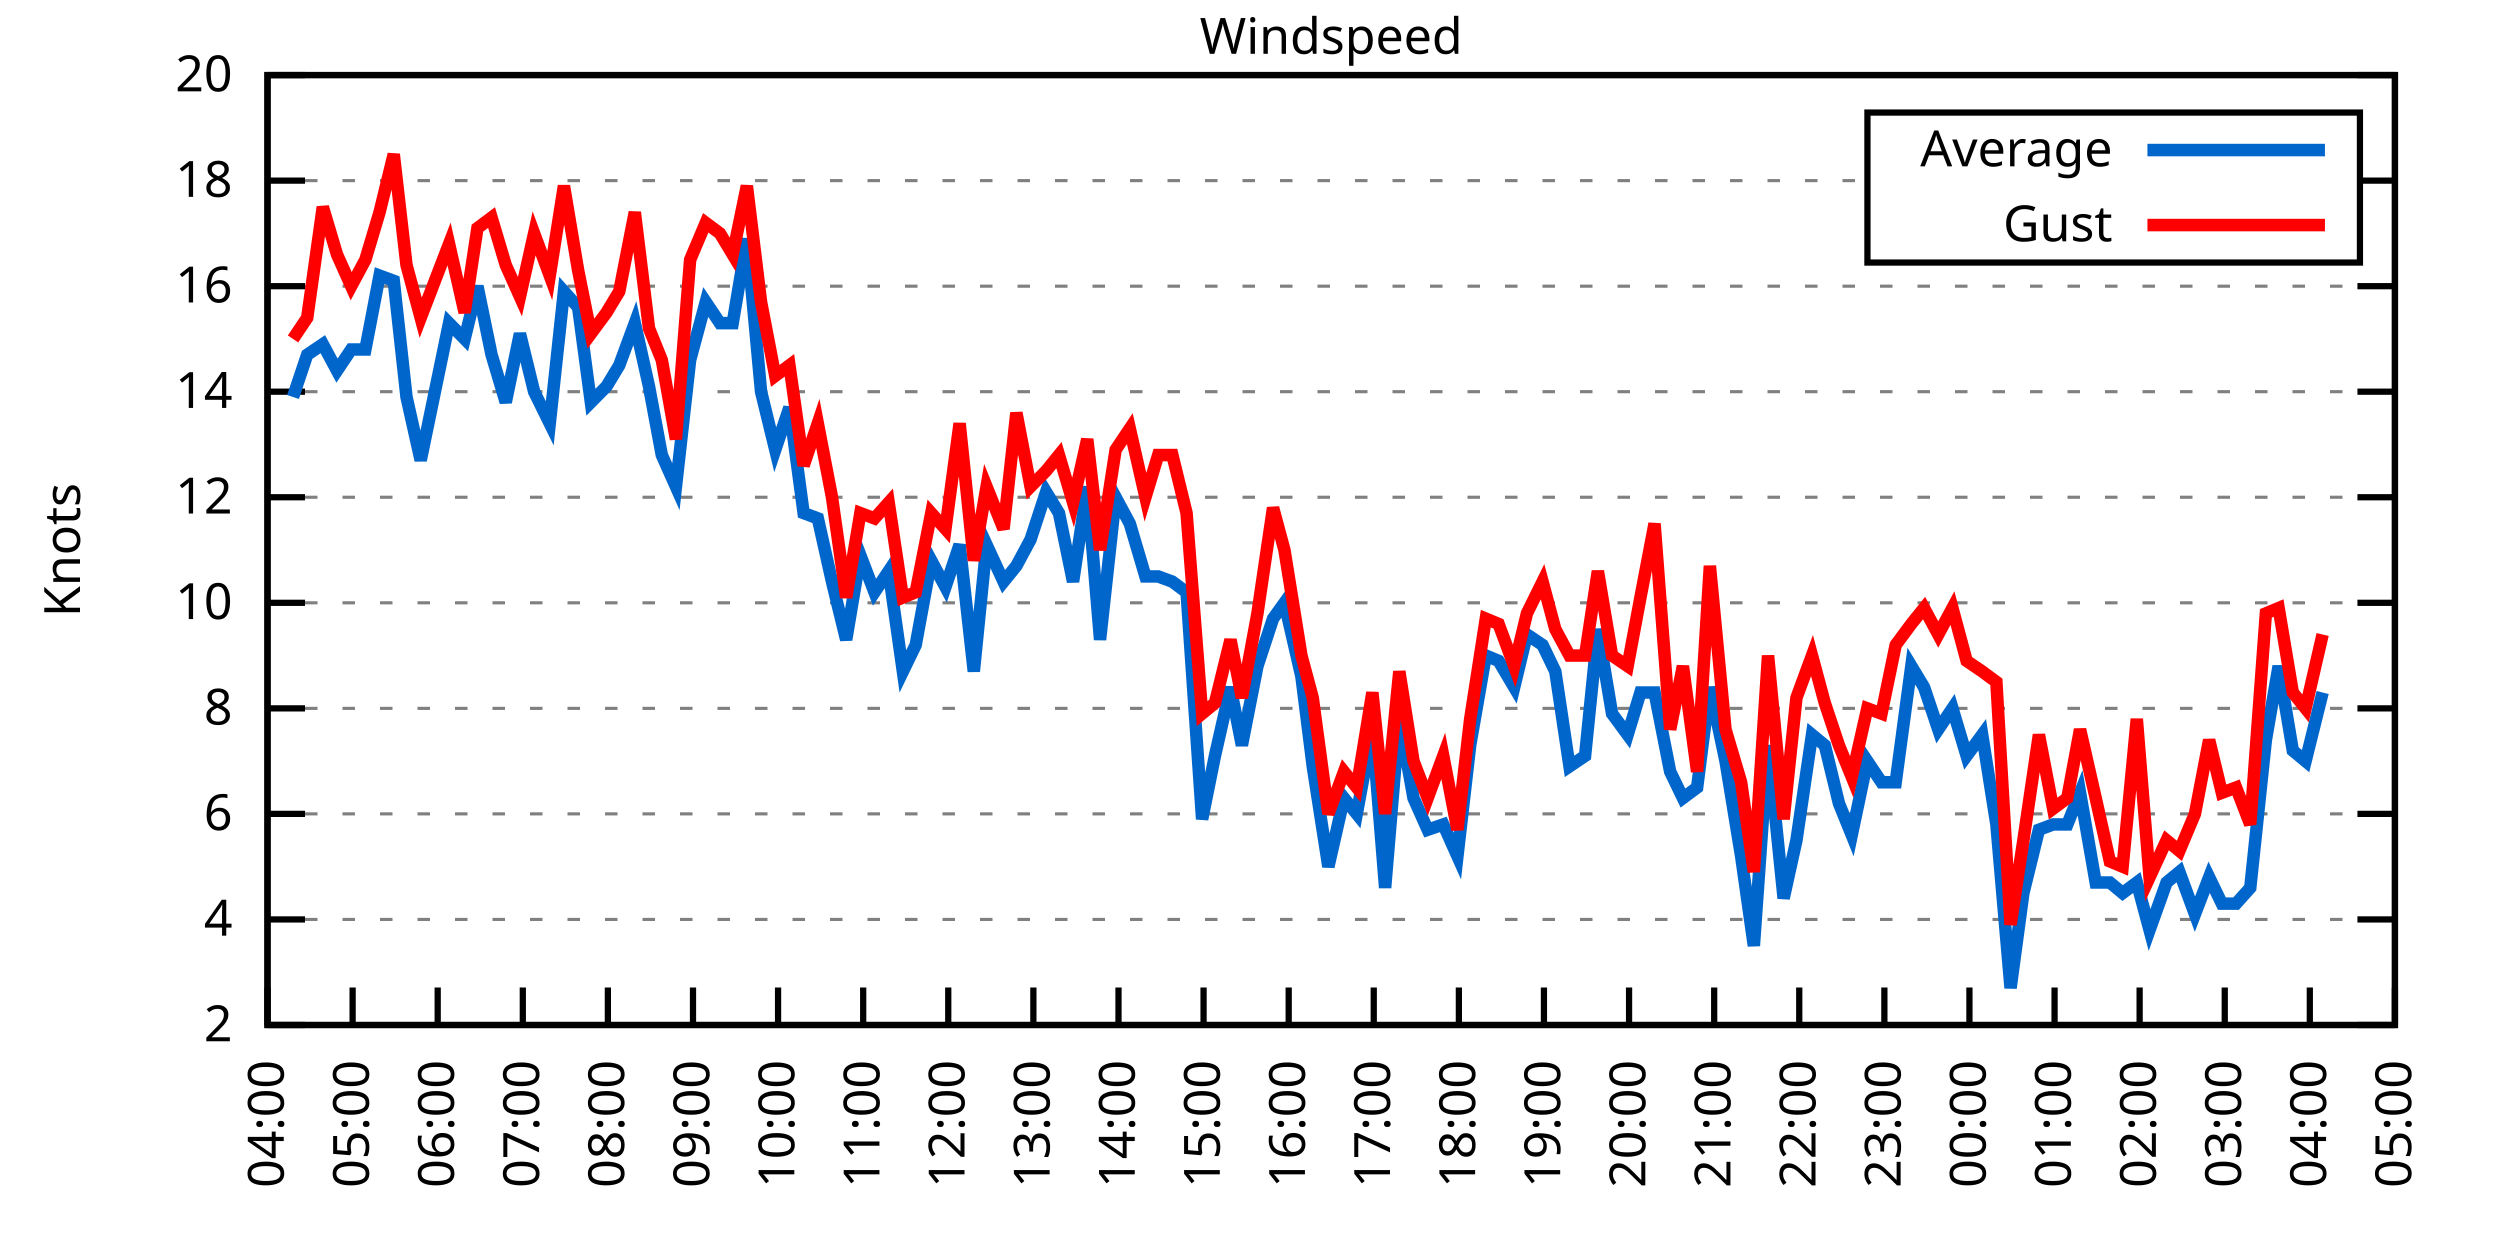
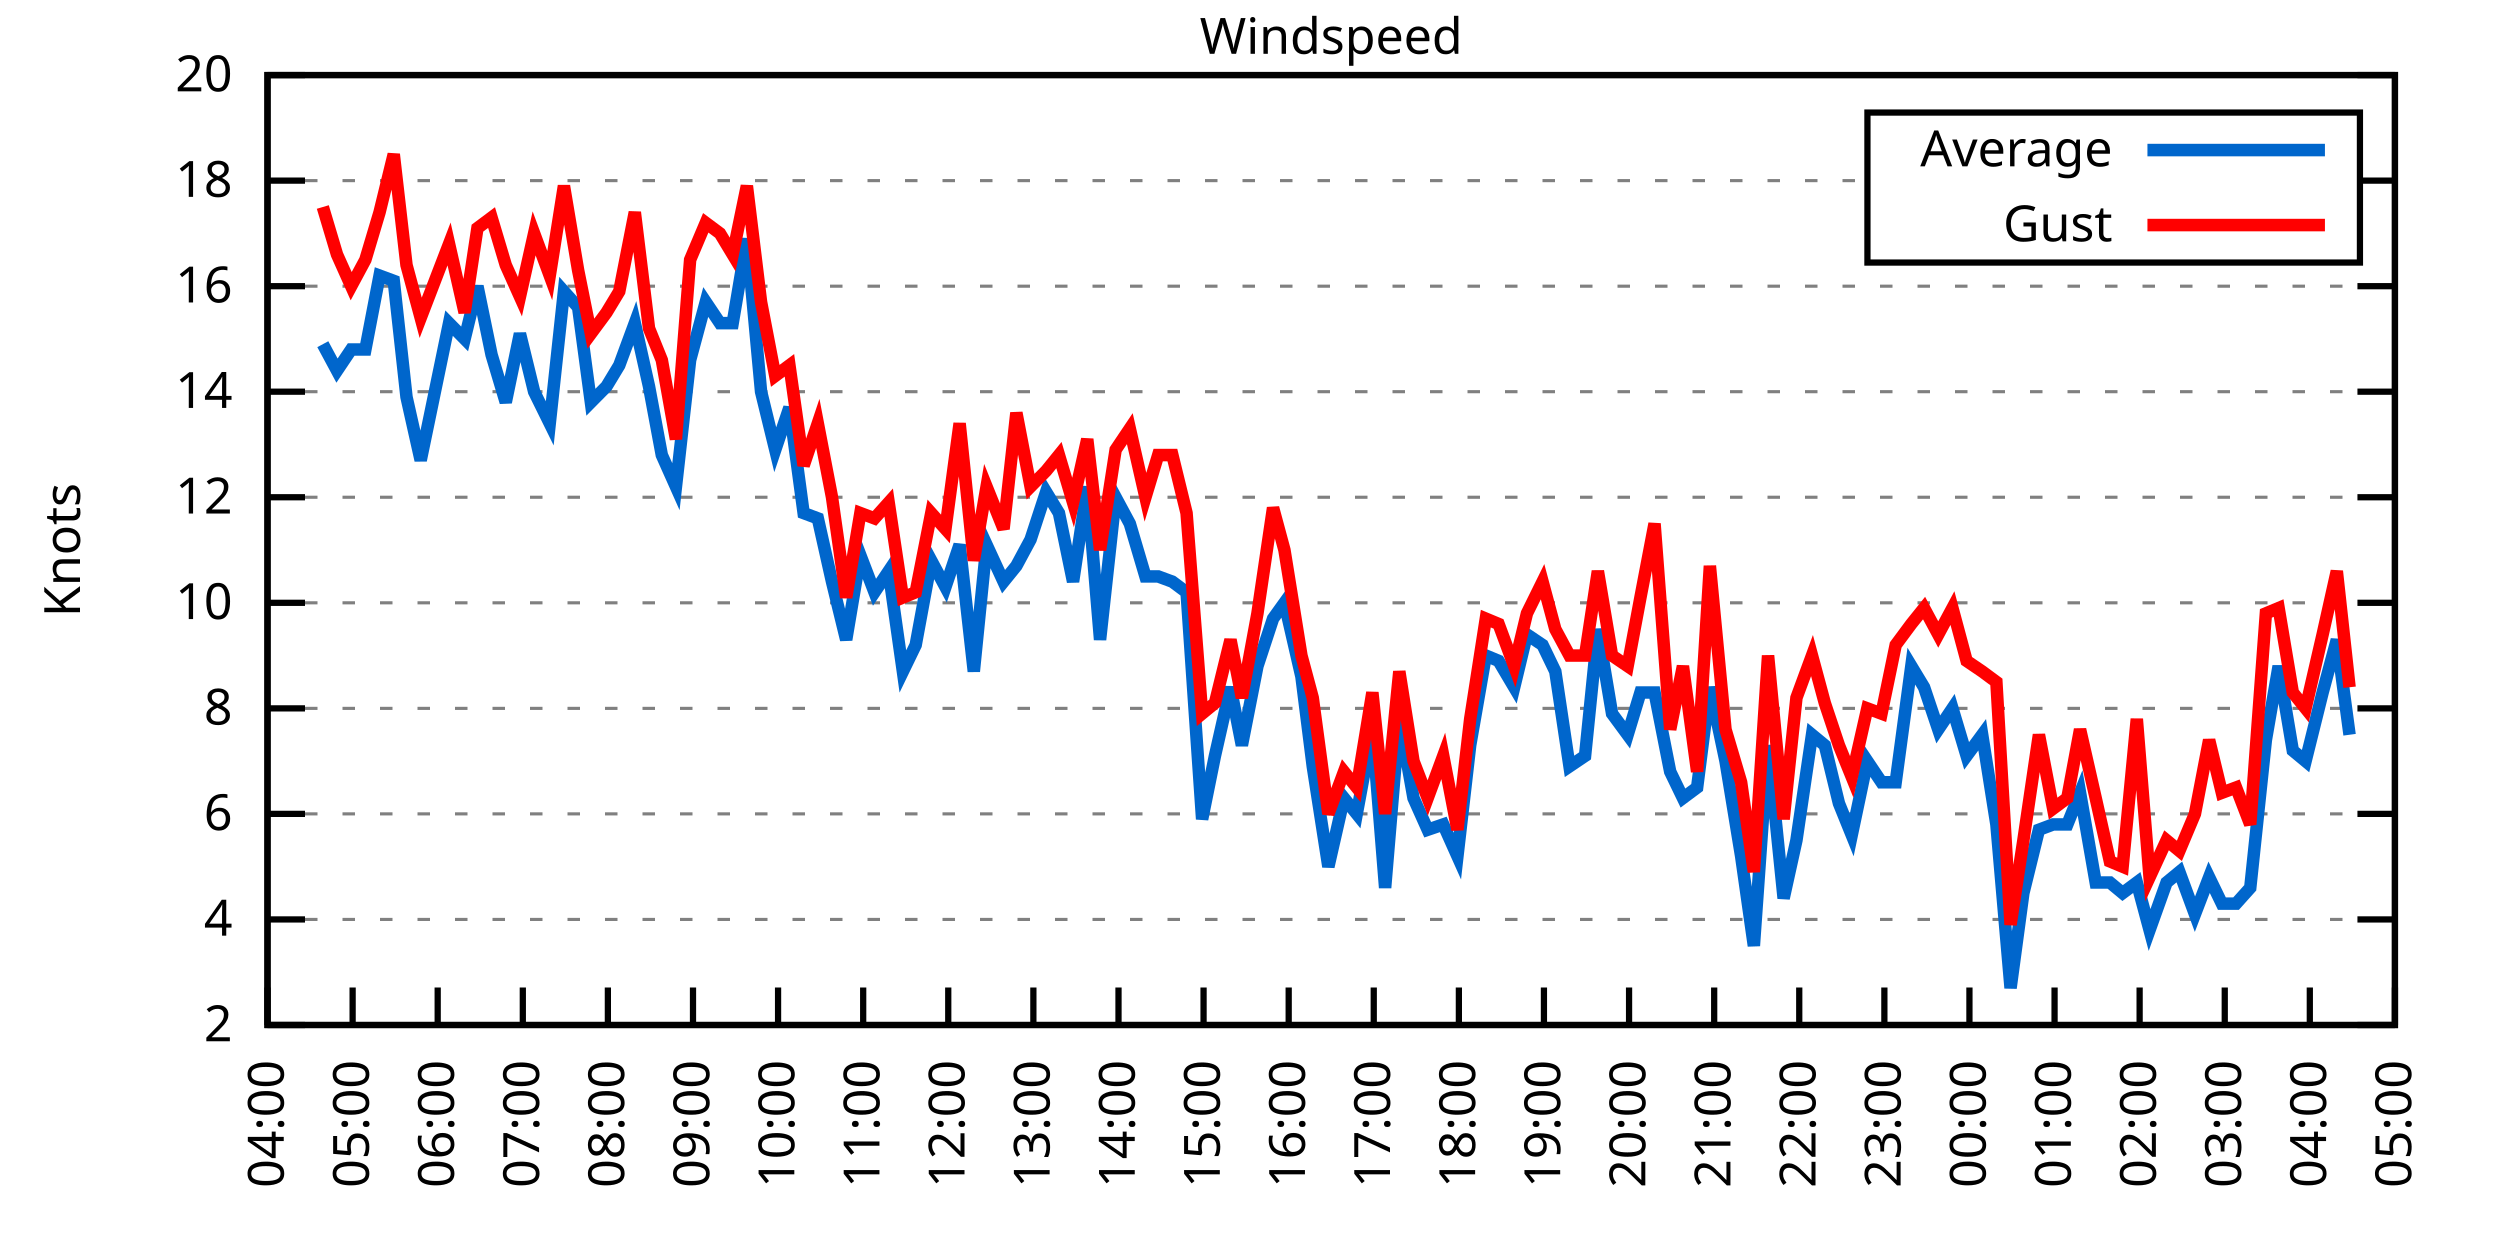
<svg xmlns="http://www.w3.org/2000/svg" xmlns:xlink="http://www.w3.org/1999/xlink" width="400" height="200" viewBox="0 0 400 200">
  <g id="gnuplot_canvas">
    <rect x="0" y="0" width="400" height="200" fill="none" />
    <defs>
      <circle id="gpDot" r="0.5" stroke-width="0.5" stroke="currentColor" />
      <path id="gpPt0" stroke-width="0.333" stroke="currentColor" d="M-1,0 h2 M0,-1 v2" />
      <path id="gpPt1" stroke-width="0.333" stroke="currentColor" d="M-1,-1 L1,1 M1,-1 L-1,1" />
      <path id="gpPt2" stroke-width="0.333" stroke="currentColor" d="M-1,0 L1,0 M0,-1 L0,1 M-1,-1 L1,1 M-1,1 L1,-1" />
      <rect id="gpPt3" stroke-width="0.333" stroke="currentColor" x="-1" y="-1" width="2" height="2" />
      <rect id="gpPt4" stroke-width="0.333" stroke="currentColor" fill="currentColor" x="-1" y="-1" width="2" height="2" />
      <circle id="gpPt5" stroke-width="0.333" stroke="currentColor" cx="0" cy="0" r="1" />
      <use xlink:href="#gpPt5" id="gpPt6" fill="currentColor" stroke="none" />
      <path id="gpPt7" stroke-width="0.333" stroke="currentColor" d="M0,-1.33 L-1.33,0.67 L1.33,0.67 z" />
      <use xlink:href="#gpPt7" id="gpPt8" fill="currentColor" stroke="none" />
      <use xlink:href="#gpPt7" id="gpPt9" stroke="currentColor" transform="rotate(180)" />
      <use xlink:href="#gpPt9" id="gpPt10" fill="currentColor" stroke="none" />
      <use xlink:href="#gpPt3" id="gpPt11" stroke="currentColor" transform="rotate(45)" />
      <use xlink:href="#gpPt11" id="gpPt12" fill="currentColor" stroke="none" />
      <path id="gpPt13" stroke-width="0.333" stroke="currentColor" d="M0,1.330 L1.265,0.411 L0.782,-1.067 L-0.782,-1.076 L-1.265,0.411 z" />
      <use xlink:href="#gpPt13" id="gpPt14" fill="currentColor" stroke="none" />
      <filter id="textbox" filterUnits="objectBoundingBox" x="0" y="0" height="1" width="1">
        <feFlood flood-color="white" flood-opacity="1" result="bgnd" />
        <feComposite in="SourceGraphic" in2="bgnd" operator="atop" />
      </filter>
      <filter id="greybox" filterUnits="objectBoundingBox" x="0" y="0" height="1" width="1">
        <feFlood flood-color="lightgrey" flood-opacity="1" result="grey" />
        <feComposite in="SourceGraphic" in2="grey" operator="atop" />
      </filter>
    </defs>
    <g fill="none" color="white" stroke="currentColor" stroke-width="1.00" stroke-linecap="butt" stroke-linejoin="miter">
</g>
    <g fill="none" color="black" stroke="currentColor" stroke-width="1.00" stroke-linecap="butt" stroke-linejoin="miter">
      <g stroke="none" shape-rendering="crispEdges">
        <polygon fill="rgb(255, 255, 255)" points="42.80,164.00 383.18,164.00 383.18,12.02 42.80,12.02 " />
      </g>
    </g>
    <g fill="none" color="black" stroke="currentColor" stroke-width="1.00" stroke-linecap="butt" stroke-linejoin="miter">
</g>
    <g fill="none" color="black" stroke="black" stroke-width="0.50" stroke-linecap="butt" stroke-linejoin="miter">
</g>
    <g fill="none" color="gray" stroke="currentColor" stroke-width="0.50" stroke-linecap="butt" stroke-linejoin="miter">
      <path stroke="gray" stroke-dasharray="2,4" class="gridline" d="M42.80,164.00 L383.19,164.00  " />
    </g>
    <g fill="none" color="gray" stroke="gray" stroke-width="1.00" stroke-linecap="butt" stroke-linejoin="miter">
</g>
    <g fill="none" color="black" stroke="currentColor" stroke-width="1.00" stroke-linecap="butt" stroke-linejoin="miter">
      <path stroke="black" d="M42.80,164.00 L48.80,164.00 M383.19,164.00 L377.19,164.00  " />
      <g transform="translate(37.20,166.60)" stroke="none" fill="black" font-family="Sans" font-size="8.00" text-anchor="end">
        <text>
          <tspan font-family="Sans"> 2</tspan>
        </text>
      </g>
    </g>
    <g fill="none" color="black" stroke="currentColor" stroke-width="1.00" stroke-linecap="butt" stroke-linejoin="miter">
</g>
    <g fill="none" color="black" stroke="black" stroke-width="0.50" stroke-linecap="butt" stroke-linejoin="miter">
</g>
    <g fill="none" color="gray" stroke="currentColor" stroke-width="0.50" stroke-linecap="butt" stroke-linejoin="miter">
      <path stroke="gray" stroke-dasharray="2,4" class="gridline" d="M42.80,147.11 L383.19,147.11  " />
    </g>
    <g fill="none" color="gray" stroke="gray" stroke-width="1.00" stroke-linecap="butt" stroke-linejoin="miter">
</g>
    <g fill="none" color="black" stroke="currentColor" stroke-width="1.00" stroke-linecap="butt" stroke-linejoin="miter">
      <path stroke="black" d="M42.80,147.11 L48.80,147.11 M383.19,147.11 L377.19,147.11  " />
      <g transform="translate(37.20,149.71)" stroke="none" fill="black" font-family="Sans" font-size="8.00" text-anchor="end">
        <text>
          <tspan font-family="Sans"> 4</tspan>
        </text>
      </g>
    </g>
    <g fill="none" color="black" stroke="currentColor" stroke-width="1.00" stroke-linecap="butt" stroke-linejoin="miter">
</g>
    <g fill="none" color="black" stroke="black" stroke-width="0.50" stroke-linecap="butt" stroke-linejoin="miter">
</g>
    <g fill="none" color="gray" stroke="currentColor" stroke-width="0.50" stroke-linecap="butt" stroke-linejoin="miter">
      <path stroke="gray" stroke-dasharray="2,4" class="gridline" d="M42.80,130.22 L383.19,130.22  " />
    </g>
    <g fill="none" color="gray" stroke="gray" stroke-width="1.00" stroke-linecap="butt" stroke-linejoin="miter">
</g>
    <g fill="none" color="black" stroke="currentColor" stroke-width="1.00" stroke-linecap="butt" stroke-linejoin="miter">
      <path stroke="black" d="M42.80,130.22 L48.80,130.22 M383.19,130.22 L377.19,130.22  " />
      <g transform="translate(37.20,132.82)" stroke="none" fill="black" font-family="Sans" font-size="8.00" text-anchor="end">
        <text>
          <tspan font-family="Sans"> 6</tspan>
        </text>
      </g>
    </g>
    <g fill="none" color="black" stroke="currentColor" stroke-width="1.00" stroke-linecap="butt" stroke-linejoin="miter">
</g>
    <g fill="none" color="black" stroke="black" stroke-width="0.50" stroke-linecap="butt" stroke-linejoin="miter">
</g>
    <g fill="none" color="gray" stroke="currentColor" stroke-width="0.50" stroke-linecap="butt" stroke-linejoin="miter">
      <path stroke="gray" stroke-dasharray="2,4" class="gridline" d="M42.80,113.34 L383.19,113.34  " />
    </g>
    <g fill="none" color="gray" stroke="gray" stroke-width="1.00" stroke-linecap="butt" stroke-linejoin="miter">
</g>
    <g fill="none" color="black" stroke="currentColor" stroke-width="1.00" stroke-linecap="butt" stroke-linejoin="miter">
      <path stroke="black" d="M42.80,113.34 L48.80,113.34 M383.19,113.34 L377.19,113.34  " />
      <g transform="translate(37.20,115.94)" stroke="none" fill="black" font-family="Sans" font-size="8.00" text-anchor="end">
        <text>
          <tspan font-family="Sans"> 8</tspan>
        </text>
      </g>
    </g>
    <g fill="none" color="black" stroke="currentColor" stroke-width="1.00" stroke-linecap="butt" stroke-linejoin="miter">
</g>
    <g fill="none" color="black" stroke="black" stroke-width="0.50" stroke-linecap="butt" stroke-linejoin="miter">
</g>
    <g fill="none" color="gray" stroke="currentColor" stroke-width="0.50" stroke-linecap="butt" stroke-linejoin="miter">
      <path stroke="gray" stroke-dasharray="2,4" class="gridline" d="M42.80,96.45 L383.19,96.45  " />
    </g>
    <g fill="none" color="gray" stroke="gray" stroke-width="1.00" stroke-linecap="butt" stroke-linejoin="miter">
</g>
    <g fill="none" color="black" stroke="currentColor" stroke-width="1.00" stroke-linecap="butt" stroke-linejoin="miter">
      <path stroke="black" d="M42.80,96.45 L48.80,96.45 M383.19,96.45 L377.19,96.45  " />
      <g transform="translate(37.20,99.05)" stroke="none" fill="black" font-family="Sans" font-size="8.00" text-anchor="end">
        <text>
          <tspan font-family="Sans"> 10</tspan>
        </text>
      </g>
    </g>
    <g fill="none" color="black" stroke="currentColor" stroke-width="1.00" stroke-linecap="butt" stroke-linejoin="miter">
</g>
    <g fill="none" color="black" stroke="black" stroke-width="0.50" stroke-linecap="butt" stroke-linejoin="miter">
</g>
    <g fill="none" color="gray" stroke="currentColor" stroke-width="0.50" stroke-linecap="butt" stroke-linejoin="miter">
      <path stroke="gray" stroke-dasharray="2,4" class="gridline" d="M42.80,79.56 L383.19,79.56  " />
    </g>
    <g fill="none" color="gray" stroke="gray" stroke-width="1.00" stroke-linecap="butt" stroke-linejoin="miter">
</g>
    <g fill="none" color="black" stroke="currentColor" stroke-width="1.00" stroke-linecap="butt" stroke-linejoin="miter">
      <path stroke="black" d="M42.80,79.56 L48.80,79.56 M383.19,79.56 L377.19,79.56  " />
      <g transform="translate(37.20,82.16)" stroke="none" fill="black" font-family="Sans" font-size="8.00" text-anchor="end">
        <text>
          <tspan font-family="Sans"> 12</tspan>
        </text>
      </g>
    </g>
    <g fill="none" color="black" stroke="currentColor" stroke-width="1.00" stroke-linecap="butt" stroke-linejoin="miter">
</g>
    <g fill="none" color="black" stroke="black" stroke-width="0.50" stroke-linecap="butt" stroke-linejoin="miter">
</g>
    <g fill="none" color="gray" stroke="currentColor" stroke-width="0.50" stroke-linecap="butt" stroke-linejoin="miter">
      <path stroke="gray" stroke-dasharray="2,4" class="gridline" d="M42.80,62.67 L383.19,62.67  " />
    </g>
    <g fill="none" color="gray" stroke="gray" stroke-width="1.00" stroke-linecap="butt" stroke-linejoin="miter">
</g>
    <g fill="none" color="black" stroke="currentColor" stroke-width="1.00" stroke-linecap="butt" stroke-linejoin="miter">
      <path stroke="black" d="M42.80,62.67 L48.80,62.67 M383.19,62.67 L377.19,62.67  " />
      <g transform="translate(37.20,65.27)" stroke="none" fill="black" font-family="Sans" font-size="8.00" text-anchor="end">
        <text>
          <tspan font-family="Sans"> 14</tspan>
        </text>
      </g>
    </g>
    <g fill="none" color="black" stroke="currentColor" stroke-width="1.00" stroke-linecap="butt" stroke-linejoin="miter">
</g>
    <g fill="none" color="black" stroke="black" stroke-width="0.50" stroke-linecap="butt" stroke-linejoin="miter">
</g>
    <g fill="none" color="gray" stroke="currentColor" stroke-width="0.50" stroke-linecap="butt" stroke-linejoin="miter">
      <path stroke="gray" stroke-dasharray="2,4" class="gridline" d="M42.80,45.79 L383.19,45.79  " />
    </g>
    <g fill="none" color="gray" stroke="gray" stroke-width="1.00" stroke-linecap="butt" stroke-linejoin="miter">
</g>
    <g fill="none" color="black" stroke="currentColor" stroke-width="1.00" stroke-linecap="butt" stroke-linejoin="miter">
      <path stroke="black" d="M42.80,45.79 L48.80,45.79 M383.19,45.79 L377.19,45.79  " />
      <g transform="translate(37.20,48.39)" stroke="none" fill="black" font-family="Sans" font-size="8.00" text-anchor="end">
        <text>
          <tspan font-family="Sans"> 16</tspan>
        </text>
      </g>
    </g>
    <g fill="none" color="black" stroke="currentColor" stroke-width="1.00" stroke-linecap="butt" stroke-linejoin="miter">
</g>
    <g fill="none" color="black" stroke="black" stroke-width="0.50" stroke-linecap="butt" stroke-linejoin="miter">
</g>
    <g fill="none" color="gray" stroke="currentColor" stroke-width="0.50" stroke-linecap="butt" stroke-linejoin="miter">
      <path stroke="gray" stroke-dasharray="2,4" class="gridline" d="M42.80,28.90 L298.79,28.90 M377.59,28.90 L383.19,28.90  " />
    </g>
    <g fill="none" color="gray" stroke="gray" stroke-width="1.00" stroke-linecap="butt" stroke-linejoin="miter">
</g>
    <g fill="none" color="black" stroke="currentColor" stroke-width="1.00" stroke-linecap="butt" stroke-linejoin="miter">
      <path stroke="black" d="M42.80,28.90 L48.80,28.90 M383.19,28.90 L377.19,28.90  " />
      <g transform="translate(37.20,31.50)" stroke="none" fill="black" font-family="Sans" font-size="8.00" text-anchor="end">
        <text>
          <tspan font-family="Sans"> 18</tspan>
        </text>
      </g>
    </g>
    <g fill="none" color="black" stroke="currentColor" stroke-width="1.00" stroke-linecap="butt" stroke-linejoin="miter">
</g>
    <g fill="none" color="black" stroke="black" stroke-width="0.50" stroke-linecap="butt" stroke-linejoin="miter">
</g>
    <g fill="none" color="gray" stroke="currentColor" stroke-width="0.50" stroke-linecap="butt" stroke-linejoin="miter">
      <path stroke="gray" stroke-dasharray="2,4" class="gridline" d="M42.80,12.01 L383.19,12.01  " />
    </g>
    <g fill="none" color="gray" stroke="gray" stroke-width="1.00" stroke-linecap="butt" stroke-linejoin="miter">
</g>
    <g fill="none" color="black" stroke="currentColor" stroke-width="1.00" stroke-linecap="butt" stroke-linejoin="miter">
      <path stroke="black" d="M42.80,12.01 L48.80,12.01 M383.19,12.01 L377.19,12.01  " />
      <g transform="translate(37.20,14.61)" stroke="none" fill="black" font-family="Sans" font-size="8.00" text-anchor="end">
        <text>
          <tspan font-family="Sans"> 20</tspan>
        </text>
      </g>
    </g>
    <g fill="none" color="black" stroke="currentColor" stroke-width="1.00" stroke-linecap="butt" stroke-linejoin="miter">
      <path stroke="black" d="M42.80,164.00 L42.80,158.00  " />
      <g transform="translate(45.40,169.60) rotate(270.00)" stroke="none" fill="black" font-family="Sans" font-size="8.00" text-anchor="end">
        <text>
          <tspan font-family="Sans">04:00</tspan>
        </text>
      </g>
    </g>
    <g fill="none" color="black" stroke="currentColor" stroke-width="1.00" stroke-linecap="butt" stroke-linejoin="miter">
      <path stroke="black" d="M56.42,164.00 L56.42,158.00  " />
      <g transform="translate(59.02,169.60) rotate(270.00)" stroke="none" fill="black" font-family="Sans" font-size="8.00" text-anchor="end">
        <text>
          <tspan font-family="Sans">05:00</tspan>
        </text>
      </g>
    </g>
    <g fill="none" color="black" stroke="currentColor" stroke-width="1.00" stroke-linecap="butt" stroke-linejoin="miter">
      <path stroke="black" d="M70.03,164.00 L70.03,158.00  " />
      <g transform="translate(72.63,169.60) rotate(270.00)" stroke="none" fill="black" font-family="Sans" font-size="8.00" text-anchor="end">
        <text>
          <tspan font-family="Sans">06:00</tspan>
        </text>
      </g>
    </g>
    <g fill="none" color="black" stroke="currentColor" stroke-width="1.00" stroke-linecap="butt" stroke-linejoin="miter">
      <path stroke="black" d="M83.65,164.00 L83.65,158.00  " />
      <g transform="translate(86.25,169.60) rotate(270.00)" stroke="none" fill="black" font-family="Sans" font-size="8.00" text-anchor="end">
        <text>
          <tspan font-family="Sans">07:00</tspan>
        </text>
      </g>
    </g>
    <g fill="none" color="black" stroke="currentColor" stroke-width="1.00" stroke-linecap="butt" stroke-linejoin="miter">
      <path stroke="black" d="M97.26,164.00 L97.26,158.00  " />
      <g transform="translate(99.86,169.60) rotate(270.00)" stroke="none" fill="black" font-family="Sans" font-size="8.00" text-anchor="end">
        <text>
          <tspan font-family="Sans">08:00</tspan>
        </text>
      </g>
    </g>
    <g fill="none" color="black" stroke="currentColor" stroke-width="1.00" stroke-linecap="butt" stroke-linejoin="miter">
      <path stroke="black" d="M110.88,164.00 L110.88,158.00  " />
      <g transform="translate(113.48,169.60) rotate(270.00)" stroke="none" fill="black" font-family="Sans" font-size="8.00" text-anchor="end">
        <text>
          <tspan font-family="Sans">09:00</tspan>
        </text>
      </g>
    </g>
    <g fill="none" color="black" stroke="currentColor" stroke-width="1.00" stroke-linecap="butt" stroke-linejoin="miter">
      <path stroke="black" d="M124.49,164.00 L124.49,158.00  " />
      <g transform="translate(127.09,169.60) rotate(270.00)" stroke="none" fill="black" font-family="Sans" font-size="8.00" text-anchor="end">
        <text>
          <tspan font-family="Sans">10:00</tspan>
        </text>
      </g>
    </g>
    <g fill="none" color="black" stroke="currentColor" stroke-width="1.00" stroke-linecap="butt" stroke-linejoin="miter">
      <path stroke="black" d="M138.11,164.00 L138.11,158.00  " />
      <g transform="translate(140.71,169.60) rotate(270.00)" stroke="none" fill="black" font-family="Sans" font-size="8.00" text-anchor="end">
        <text>
          <tspan font-family="Sans">11:00</tspan>
        </text>
      </g>
    </g>
    <g fill="none" color="black" stroke="currentColor" stroke-width="1.00" stroke-linecap="butt" stroke-linejoin="miter">
      <path stroke="black" d="M151.72,164.00 L151.72,158.00  " />
      <g transform="translate(154.32,169.60) rotate(270.00)" stroke="none" fill="black" font-family="Sans" font-size="8.00" text-anchor="end">
        <text>
          <tspan font-family="Sans">12:00</tspan>
        </text>
      </g>
    </g>
    <g fill="none" color="black" stroke="currentColor" stroke-width="1.00" stroke-linecap="butt" stroke-linejoin="miter">
      <path stroke="black" d="M165.34,164.00 L165.34,158.00  " />
      <g transform="translate(167.94,169.60) rotate(270.00)" stroke="none" fill="black" font-family="Sans" font-size="8.00" text-anchor="end">
        <text>
          <tspan font-family="Sans">13:00</tspan>
        </text>
      </g>
    </g>
    <g fill="none" color="black" stroke="currentColor" stroke-width="1.00" stroke-linecap="butt" stroke-linejoin="miter">
      <path stroke="black" d="M178.96,164.00 L178.96,158.00  " />
      <g transform="translate(181.56,169.60) rotate(270.00)" stroke="none" fill="black" font-family="Sans" font-size="8.00" text-anchor="end">
        <text>
          <tspan font-family="Sans">14:00</tspan>
        </text>
      </g>
    </g>
    <g fill="none" color="black" stroke="currentColor" stroke-width="1.00" stroke-linecap="butt" stroke-linejoin="miter">
      <path stroke="black" d="M192.57,164.00 L192.57,158.00  " />
      <g transform="translate(195.17,169.60) rotate(270.00)" stroke="none" fill="black" font-family="Sans" font-size="8.00" text-anchor="end">
        <text>
          <tspan font-family="Sans">15:00</tspan>
        </text>
      </g>
    </g>
    <g fill="none" color="black" stroke="currentColor" stroke-width="1.00" stroke-linecap="butt" stroke-linejoin="miter">
      <path stroke="black" d="M206.19,164.00 L206.19,158.00  " />
      <g transform="translate(208.79,169.60) rotate(270.00)" stroke="none" fill="black" font-family="Sans" font-size="8.00" text-anchor="end">
        <text>
          <tspan font-family="Sans">16:00</tspan>
        </text>
      </g>
    </g>
    <g fill="none" color="black" stroke="currentColor" stroke-width="1.00" stroke-linecap="butt" stroke-linejoin="miter">
      <path stroke="black" d="M219.80,164.00 L219.80,158.00  " />
      <g transform="translate(222.40,169.60) rotate(270.00)" stroke="none" fill="black" font-family="Sans" font-size="8.00" text-anchor="end">
        <text>
          <tspan font-family="Sans">17:00</tspan>
        </text>
      </g>
    </g>
    <g fill="none" color="black" stroke="currentColor" stroke-width="1.00" stroke-linecap="butt" stroke-linejoin="miter">
      <path stroke="black" d="M233.42,164.00 L233.42,158.00  " />
      <g transform="translate(236.02,169.60) rotate(270.00)" stroke="none" fill="black" font-family="Sans" font-size="8.00" text-anchor="end">
        <text>
          <tspan font-family="Sans">18:00</tspan>
        </text>
      </g>
    </g>
    <g fill="none" color="black" stroke="currentColor" stroke-width="1.00" stroke-linecap="butt" stroke-linejoin="miter">
      <path stroke="black" d="M247.03,164.00 L247.03,158.00  " />
      <g transform="translate(249.63,169.60) rotate(270.00)" stroke="none" fill="black" font-family="Sans" font-size="8.00" text-anchor="end">
        <text>
          <tspan font-family="Sans">19:00</tspan>
        </text>
      </g>
    </g>
    <g fill="none" color="black" stroke="currentColor" stroke-width="1.00" stroke-linecap="butt" stroke-linejoin="miter">
      <path stroke="black" d="M260.65,164.00 L260.65,158.00  " />
      <g transform="translate(263.25,169.60) rotate(270.00)" stroke="none" fill="black" font-family="Sans" font-size="8.00" text-anchor="end">
        <text>
          <tspan font-family="Sans">20:00</tspan>
        </text>
      </g>
    </g>
    <g fill="none" color="black" stroke="currentColor" stroke-width="1.00" stroke-linecap="butt" stroke-linejoin="miter">
      <path stroke="black" d="M274.27,164.00 L274.27,158.00  " />
      <g transform="translate(276.87,169.60) rotate(270.00)" stroke="none" fill="black" font-family="Sans" font-size="8.00" text-anchor="end">
        <text>
          <tspan font-family="Sans">21:00</tspan>
        </text>
      </g>
    </g>
    <g fill="none" color="black" stroke="currentColor" stroke-width="1.00" stroke-linecap="butt" stroke-linejoin="miter">
      <path stroke="black" d="M287.88,164.00 L287.88,158.00  " />
      <g transform="translate(290.48,169.60) rotate(270.00)" stroke="none" fill="black" font-family="Sans" font-size="8.00" text-anchor="end">
        <text>
          <tspan font-family="Sans">22:00</tspan>
        </text>
      </g>
    </g>
    <g fill="none" color="black" stroke="currentColor" stroke-width="1.00" stroke-linecap="butt" stroke-linejoin="miter">
      <path stroke="black" d="M301.50,164.00 L301.50,158.00  " />
      <g transform="translate(304.10,169.60) rotate(270.00)" stroke="none" fill="black" font-family="Sans" font-size="8.00" text-anchor="end">
        <text>
          <tspan font-family="Sans">23:00</tspan>
        </text>
      </g>
    </g>
    <g fill="none" color="black" stroke="currentColor" stroke-width="1.00" stroke-linecap="butt" stroke-linejoin="miter">
      <path stroke="black" d="M315.11,164.00 L315.11,158.00  " />
      <g transform="translate(317.71,169.60) rotate(270.00)" stroke="none" fill="black" font-family="Sans" font-size="8.00" text-anchor="end">
        <text>
          <tspan font-family="Sans">00:00</tspan>
        </text>
      </g>
    </g>
    <g fill="none" color="black" stroke="currentColor" stroke-width="1.00" stroke-linecap="butt" stroke-linejoin="miter">
      <path stroke="black" d="M328.73,164.00 L328.73,158.00  " />
      <g transform="translate(331.33,169.60) rotate(270.00)" stroke="none" fill="black" font-family="Sans" font-size="8.00" text-anchor="end">
        <text>
          <tspan font-family="Sans">01:00</tspan>
        </text>
      </g>
    </g>
    <g fill="none" color="black" stroke="currentColor" stroke-width="1.00" stroke-linecap="butt" stroke-linejoin="miter">
      <path stroke="black" d="M342.34,164.00 L342.34,158.00  " />
      <g transform="translate(344.94,169.60) rotate(270.00)" stroke="none" fill="black" font-family="Sans" font-size="8.00" text-anchor="end">
        <text>
          <tspan font-family="Sans">02:00</tspan>
        </text>
      </g>
    </g>
    <g fill="none" color="black" stroke="currentColor" stroke-width="1.00" stroke-linecap="butt" stroke-linejoin="miter">
      <path stroke="black" d="M355.96,164.00 L355.96,158.00  " />
      <g transform="translate(358.56,169.60) rotate(270.00)" stroke="none" fill="black" font-family="Sans" font-size="8.00" text-anchor="end">
        <text>
          <tspan font-family="Sans">03:00</tspan>
        </text>
      </g>
    </g>
    <g fill="none" color="black" stroke="currentColor" stroke-width="1.00" stroke-linecap="butt" stroke-linejoin="miter">
      <path stroke="black" d="M369.57,164.00 L369.57,158.00  " />
      <g transform="translate(372.17,169.60) rotate(270.00)" stroke="none" fill="black" font-family="Sans" font-size="8.00" text-anchor="end">
        <text>
          <tspan font-family="Sans">04:00</tspan>
        </text>
      </g>
    </g>
    <g fill="none" color="black" stroke="currentColor" stroke-width="1.00" stroke-linecap="butt" stroke-linejoin="miter">
      <path stroke="black" d="M383.19,164.00 L383.19,158.00  " />
      <g transform="translate(385.79,169.60) rotate(270.00)" stroke="none" fill="black" font-family="Sans" font-size="8.00" text-anchor="end">
        <text>
          <tspan font-family="Sans">05:00</tspan>
        </text>
      </g>
    </g>
    <g fill="none" color="black" stroke="currentColor" stroke-width="1.00" stroke-linecap="butt" stroke-linejoin="miter">
</g>
    <g fill="none" color="black" stroke="currentColor" stroke-width="1.00" stroke-linecap="butt" stroke-linejoin="miter">
      <path stroke="black" d="M42.80,12.01 L42.80,164.00 L383.19,164.00 L383.19,12.01 L42.80,12.01 Z  " />
    </g>
    <g fill="none" color="black" stroke="currentColor" stroke-width="1.00" stroke-linecap="butt" stroke-linejoin="miter">
</g>
    <g fill="none" color="black" stroke="currentColor" stroke-width="1.00" stroke-linecap="butt" stroke-linejoin="miter">
      <path stroke="black" d="M298.79,42.01 L298.79,18.01 L377.59,18.01 L377.59,42.01 L298.79,42.01 Z  " />
    </g>
    <g id="Windspeed_plot_1">
      <g fill="none" color="white" stroke="black" stroke-width="2.00" stroke-linecap="butt" stroke-linejoin="miter">
</g>
      <g fill="none" color="black" stroke="currentColor" stroke-width="2.00" stroke-linecap="butt" stroke-linejoin="miter">
        <g transform="translate(337.99,26.61)" stroke="none" fill="black" font-family="Sans" font-size="8.00" text-anchor="end">
          <text>
            <tspan font-family="Sans">Average</tspan>
          </text>
        </g>
      </g>
      <g fill="none" color="black" stroke="currentColor" stroke-width="2.00" stroke-linecap="butt" stroke-linejoin="miter">
-         <path stroke="rgb(  0, 102, 204)" d="M343.59,24.01 L371.99,24.01 M46.88,63.52 L49.15,56.76 L51.65,55.07 L53.92,59.30 L56.19,55.92 L58.46,55.92   L60.73,44.10 L63.00,44.94 L65.04,63.52 L67.31,73.65 L71.85,51.70 L74.34,54.23 L76.39,45.79 L78.65,56.76   L80.92,64.36 L83.19,53.39 L85.46,62.67 L87.96,67.74 L90.23,46.63 L92.50,49.16 L94.54,64.36 L97.04,61.83   L99.08,58.45 L101.57,51.70 L103.84,61.83 L105.89,72.81 L108.15,77.87 L110.42,57.61 L112.92,48.32 L115.19,51.70   L117.23,51.70 L119.50,38.19 L121.77,62.67 L124.04,71.96 L126.31,65.21 L128.58,82.09 L130.85,82.94 L133.12,93.07   L135.39,102.36 L137.66,88.85 L139.92,94.76 L142.19,91.38 L144.46,107.43 L146.51,103.20 L149.00,89.69 L151.27,93.92   L153.54,87.16 L155.81,107.43 L157.85,87.16 L160.57,93.07 L162.62,90.54 L164.89,86.32 L167.38,78.72 L169.43,82.09   L171.69,93.07 L173.96,77.87 L176.01,102.36 L178.50,79.56 L180.77,83.78 L183.27,92.23 L185.31,92.23 L187.58,93.07   L189.85,94.76 L192.34,131.07 L194.39,120.94 L196.88,109.96 L198.70,119.25 L201.19,106.58 L203.69,98.98 L205.51,96.45   L208.23,108.27 L210.04,122.62 L212.54,138.67 L215.04,127.69 L217.08,130.22 L219.58,116.71 L221.62,142.05 L223.89,115.03   L226.16,127.69 L228.43,132.76 L230.92,131.91 L233.19,136.98 L235.23,119.25 L237.73,104.89 L239.77,105.74 L242.27,109.96   L244.31,101.52 L246.81,103.20 L248.85,107.43 L251.12,122.62 L253.61,120.94 L255.66,100.67 L257.93,114.18 L260.42,117.56   L262.47,110.80 L264.73,110.80 L267.23,123.47 L269.27,127.69 L271.54,126.00 L273.58,109.96 L276.08,121.78 L278.58,136.98   L280.62,151.33 L282.89,119.25 L285.38,143.73 L287.43,134.45 L289.92,117.56 L291.97,119.25 L294.23,128.54 L296.28,133.60   L298.77,121.78 L301.04,125.16 L303.31,125.16 L305.81,106.58 L307.85,109.96 L310.12,116.71 L312.39,113.34 L314.66,120.94   L317.15,117.56 L319.42,131.91 L321.69,158.09 L323.74,142.89 L326.23,132.76 L328.50,131.91 L330.77,131.91 L332.81,126.85   L335.31,141.20 L337.58,141.20 L339.62,142.89 L341.89,141.20 L343.93,148.80 L346.65,141.20 L348.70,139.51 L351.19,146.27   L353.46,140.36 L355.50,144.58 L357.77,144.58 L360.04,142.05 L362.54,118.40 L364.58,106.58 L366.85,120.09 L368.89,121.78   L371.62,110.80  " />
+         <path stroke="rgb(  0, 102, 204)" d="M343.59,24.01 L371.99,24.01 M51.65,55.07 L53.92,59.30 L56.19,55.92 L58.46,55.92 L60.73,44.10 L63.00,44.94   L65.04,63.52 L67.31,73.65 L71.85,51.70 L74.34,54.23 L76.39,45.79 L78.65,56.76 L80.92,64.36 L83.19,53.39   L85.46,62.67 L87.96,67.74 L90.23,46.63 L92.50,49.16 L94.54,64.36 L97.04,61.83 L99.08,58.45 L101.57,51.70   L103.84,61.83 L105.89,72.81 L108.15,77.87 L110.42,57.61 L112.92,48.32 L115.19,51.70 L117.23,51.70 L119.50,38.19   L121.77,62.67 L124.04,71.96 L126.31,65.21 L128.58,82.09 L130.85,82.94 L133.12,93.07 L135.39,102.36 L137.66,88.85   L139.92,94.76 L142.19,91.38 L144.46,107.43 L146.51,103.20 L149.00,89.69 L151.27,93.92 L153.54,87.16 L155.81,107.43   L157.85,87.16 L160.57,93.07 L162.62,90.54 L164.89,86.32 L167.38,78.72 L169.43,82.09 L171.69,93.07 L173.96,77.87   L176.01,102.36 L178.50,79.56 L180.77,83.78 L183.27,92.23 L185.31,92.23 L187.58,93.07 L189.85,94.76 L192.34,131.07   L194.39,120.94 L196.88,109.96 L198.70,119.25 L201.19,106.58 L203.69,98.98 L205.51,96.45 L208.23,108.27 L210.04,122.62   L212.54,138.67 L215.04,127.69 L217.08,130.22 L219.58,116.71 L221.62,142.05 L223.89,115.03 L226.16,127.69 L228.43,132.76   L230.92,131.91 L233.19,136.98 L235.23,119.25 L237.73,104.89 L239.77,105.74 L242.27,109.96 L244.31,101.52 L246.81,103.20   L248.85,107.43 L251.12,122.62 L253.61,120.94 L255.66,100.67 L257.93,114.18 L260.42,117.56 L262.47,110.80 L264.73,110.80   L267.23,123.47 L269.27,127.69 L271.54,126.00 L273.58,109.96 L276.08,121.78 L278.58,136.98 L280.62,151.33 L282.89,119.25   L285.38,143.73 L287.43,134.45 L289.92,117.56 L291.97,119.25 L294.23,128.54 L296.28,133.60 L298.77,121.78 L301.04,125.16   L303.31,125.16 L305.81,106.58 L307.85,109.96 L310.12,116.71 L312.39,113.34 L314.66,120.94 L317.15,117.56 L319.42,131.91   L321.69,158.09 L323.74,142.89 L326.23,132.76 L328.50,131.91 L330.77,131.91 L332.81,126.85 L335.31,141.20 L337.58,141.20   L339.62,142.89 L341.89,141.20 L343.93,148.80 L346.65,141.20 L348.70,139.51 L351.19,146.27 L353.46,140.36 L355.50,144.58   L357.77,144.58 L360.04,142.05 L362.54,118.40 L364.58,106.58 L366.85,120.09 L368.89,121.78 L371.62,110.80 L373.89,102.36   L375.93,117.56  " />
      </g>
    </g>
    <g id="Windspeed_plot_2">
      <g fill="none" color="black" stroke="currentColor" stroke-width="2.00" stroke-linecap="butt" stroke-linejoin="miter">
        <g transform="translate(337.99,38.61)" stroke="none" fill="black" font-family="Sans" font-size="8.00" text-anchor="end">
          <text>
            <tspan font-family="Sans">Gust</tspan>
          </text>
        </g>
      </g>
      <g fill="none" color="black" stroke="currentColor" stroke-width="2.00" stroke-linecap="butt" stroke-linejoin="miter">
-         <path stroke="rgb(255,   0,   0)" d="M343.59,36.01 L371.99,36.01 M46.88,54.23 L49.15,50.85 L51.65,33.12 L53.92,40.72 L56.19,45.79 L58.46,41.56   L60.73,33.96 L63.00,24.68 L65.04,42.41 L67.31,50.85 L71.85,39.03 L74.34,50.01 L76.39,36.50 L78.65,34.81   L80.92,42.41 L83.19,47.47 L85.46,37.34 L87.96,44.10 L90.23,29.74 L92.50,43.25 L94.54,53.39 L97.04,50.01   L99.08,46.63 L101.57,33.96 L103.84,52.54 L105.89,57.61 L108.15,70.27 L110.42,41.56 L112.92,35.65 L115.19,37.34   L117.23,40.72 L119.50,29.74 L121.77,48.32 L124.04,60.14 L126.31,58.45 L128.58,74.49 L130.85,67.74 L133.12,79.56   L135.39,95.60 L137.66,82.09 L139.92,82.94 L142.19,80.41 L144.46,95.60 L146.51,94.76 L149.00,82.09 L151.27,84.63   L153.54,67.74 L155.81,89.69 L157.85,77.87 L160.57,84.63 L162.62,66.05 L164.89,77.87 L167.38,75.34 L169.43,72.81   L171.69,80.41 L173.96,70.27 L176.01,88.00 L178.50,71.96 L180.77,68.58 L183.27,79.56 L185.31,72.81 L187.58,72.81   L189.85,82.09 L192.34,114.18 L194.39,112.49 L196.88,102.36 L198.70,111.65 L201.19,98.14 L203.69,81.25 L205.51,88.00   L208.23,104.89 L210.04,111.65 L212.54,130.22 L215.04,123.47 L217.08,126.00 L219.58,110.80 L221.62,130.22 L223.89,107.43   L226.16,121.78 L228.43,127.69 L230.92,120.94 L233.19,132.76 L235.23,115.03 L237.73,98.98 L239.77,99.83 L242.27,106.58   L244.31,98.14 L246.81,93.07 L248.85,100.67 L251.12,104.89 L253.61,104.89 L255.66,91.38 L257.93,104.89 L260.42,106.58   L262.47,95.60 L264.73,83.78 L267.23,116.71 L269.27,106.58 L271.54,123.47 L273.58,90.54 L276.08,116.71 L278.58,125.16   L280.62,139.51 L282.89,104.89 L285.38,131.07 L287.43,111.65 L289.92,104.89 L291.97,112.49 L294.23,119.25 L296.28,124.31   L298.77,113.34 L301.04,114.18 L303.31,103.20 L305.81,99.83 L307.85,97.29 L310.12,101.52 L312.39,97.29 L314.66,105.74   L317.15,107.43 L319.42,109.11 L321.69,147.96 L323.74,134.45 L326.23,117.56 L328.50,129.38 L330.77,127.69 L332.81,116.71   L335.31,127.69 L337.58,137.82 L339.62,138.67 L341.89,115.03 L343.93,140.36 L346.65,134.45 L348.70,136.14 L351.19,130.22   L353.46,118.40 L355.50,126.85 L357.77,126.00 L360.04,131.91 L362.54,98.14 L364.58,97.29 L366.85,110.80 L368.89,113.34   L371.62,101.52  " />
+         <path stroke="rgb(255,   0,   0)" d="M343.59,36.01 L371.99,36.01 M51.65,33.12 L53.92,40.72 L56.19,45.79 L58.46,41.56 L60.73,33.96 L63.00,24.68   L65.04,42.41 L67.31,50.85 L71.85,39.03 L74.34,50.01 L76.39,36.50 L78.65,34.81 L80.92,42.41 L83.19,47.47   L85.46,37.34 L87.96,44.10 L90.23,29.74 L92.50,43.25 L94.54,53.39 L97.04,50.01 L99.08,46.63 L101.57,33.96   L103.84,52.54 L105.89,57.61 L108.15,70.27 L110.42,41.56 L112.92,35.65 L115.19,37.34 L117.23,40.72 L119.50,29.74   L121.77,48.32 L124.04,60.14 L126.31,58.45 L128.58,74.49 L130.85,67.74 L133.12,79.56 L135.39,95.60 L137.66,82.09   L139.92,82.94 L142.19,80.41 L144.46,95.60 L146.51,94.76 L149.00,82.09 L151.27,84.63 L153.54,67.74 L155.81,89.69   L157.85,77.87 L160.57,84.63 L162.62,66.05 L164.89,77.87 L167.38,75.34 L169.43,72.81 L171.69,80.41 L173.96,70.27   L176.01,88.00 L178.50,71.96 L180.77,68.58 L183.27,79.56 L185.31,72.81 L187.58,72.81 L189.85,82.09 L192.34,114.18   L194.39,112.49 L196.88,102.36 L198.70,111.65 L201.19,98.14 L203.69,81.25 L205.51,88.00 L208.23,104.89 L210.04,111.65   L212.54,130.22 L215.04,123.47 L217.08,126.00 L219.58,110.80 L221.62,130.22 L223.89,107.43 L226.16,121.78 L228.43,127.69   L230.92,120.94 L233.19,132.76 L235.23,115.03 L237.73,98.98 L239.77,99.83 L242.27,106.58 L244.31,98.14 L246.81,93.07   L248.85,100.67 L251.12,104.89 L253.61,104.89 L255.66,91.38 L257.93,104.89 L260.42,106.58 L262.47,95.60 L264.73,83.78   L267.23,116.71 L269.27,106.58 L271.54,123.47 L273.58,90.54 L276.08,116.71 L278.58,125.16 L280.62,139.51 L282.89,104.89   L285.38,131.07 L287.43,111.65 L289.92,104.89 L291.97,112.49 L294.23,119.25 L296.28,124.31 L298.77,113.34 L301.04,114.18   L303.31,103.20 L305.81,99.83 L307.85,97.29 L310.12,101.52 L312.39,97.29 L314.66,105.74 L317.15,107.43 L319.42,109.11   L321.69,147.96 L323.74,134.45 L326.23,117.56 L328.50,129.38 L330.77,127.69 L332.81,116.71 L335.31,127.69 L337.58,137.82   L339.62,138.67 L341.89,115.03 L343.93,140.36 L346.65,134.45 L348.70,136.14 L351.19,130.22 L353.46,118.40 L355.50,126.85   L357.77,126.00 L360.04,131.91 L362.54,98.14 L364.58,97.29 L366.85,110.80 L368.89,113.34 L371.62,101.52 L373.89,91.38   L375.93,109.96  " />
      </g>
    </g>
    <g fill="none" color="black" stroke="currentColor" stroke-width="2.00" stroke-linecap="butt" stroke-linejoin="miter">
</g>
    <g fill="none" color="black" stroke="black" stroke-width="1.00" stroke-linecap="butt" stroke-linejoin="miter">
</g>
    <g fill="none" color="black" stroke="currentColor" stroke-width="1.00" stroke-linecap="butt" stroke-linejoin="miter">
      <path stroke="black" d="M42.80,12.01 L42.80,164.00 L383.19,164.00 L383.19,12.01 L42.80,12.01 Z  " />
      <g transform="translate(12.80,88.01) rotate(270.00)" stroke="none" fill="black" font-family="Sans" font-size="8.00" text-anchor="middle">
        <text>
          <tspan font-family="Sans">Knots</tspan>
        </text>
      </g>
    </g>
    <g fill="none" color="black" stroke="currentColor" stroke-width="1.00" stroke-linecap="butt" stroke-linejoin="miter">
</g>
    <g fill="none" color="black" stroke="currentColor" stroke-width="1.00" stroke-linecap="butt" stroke-linejoin="miter">
      <g transform="translate(212.99,8.61)" stroke="none" fill="black" font-family="Sans" font-size="8.00" text-anchor="middle">
        <text>
          <tspan font-family="Sans">Windspeed</tspan>
        </text>
      </g>
    </g>
    <g fill="none" color="black" stroke="currentColor" stroke-width="1.00" stroke-linecap="butt" stroke-linejoin="miter">
</g>
  </g>
</svg>
